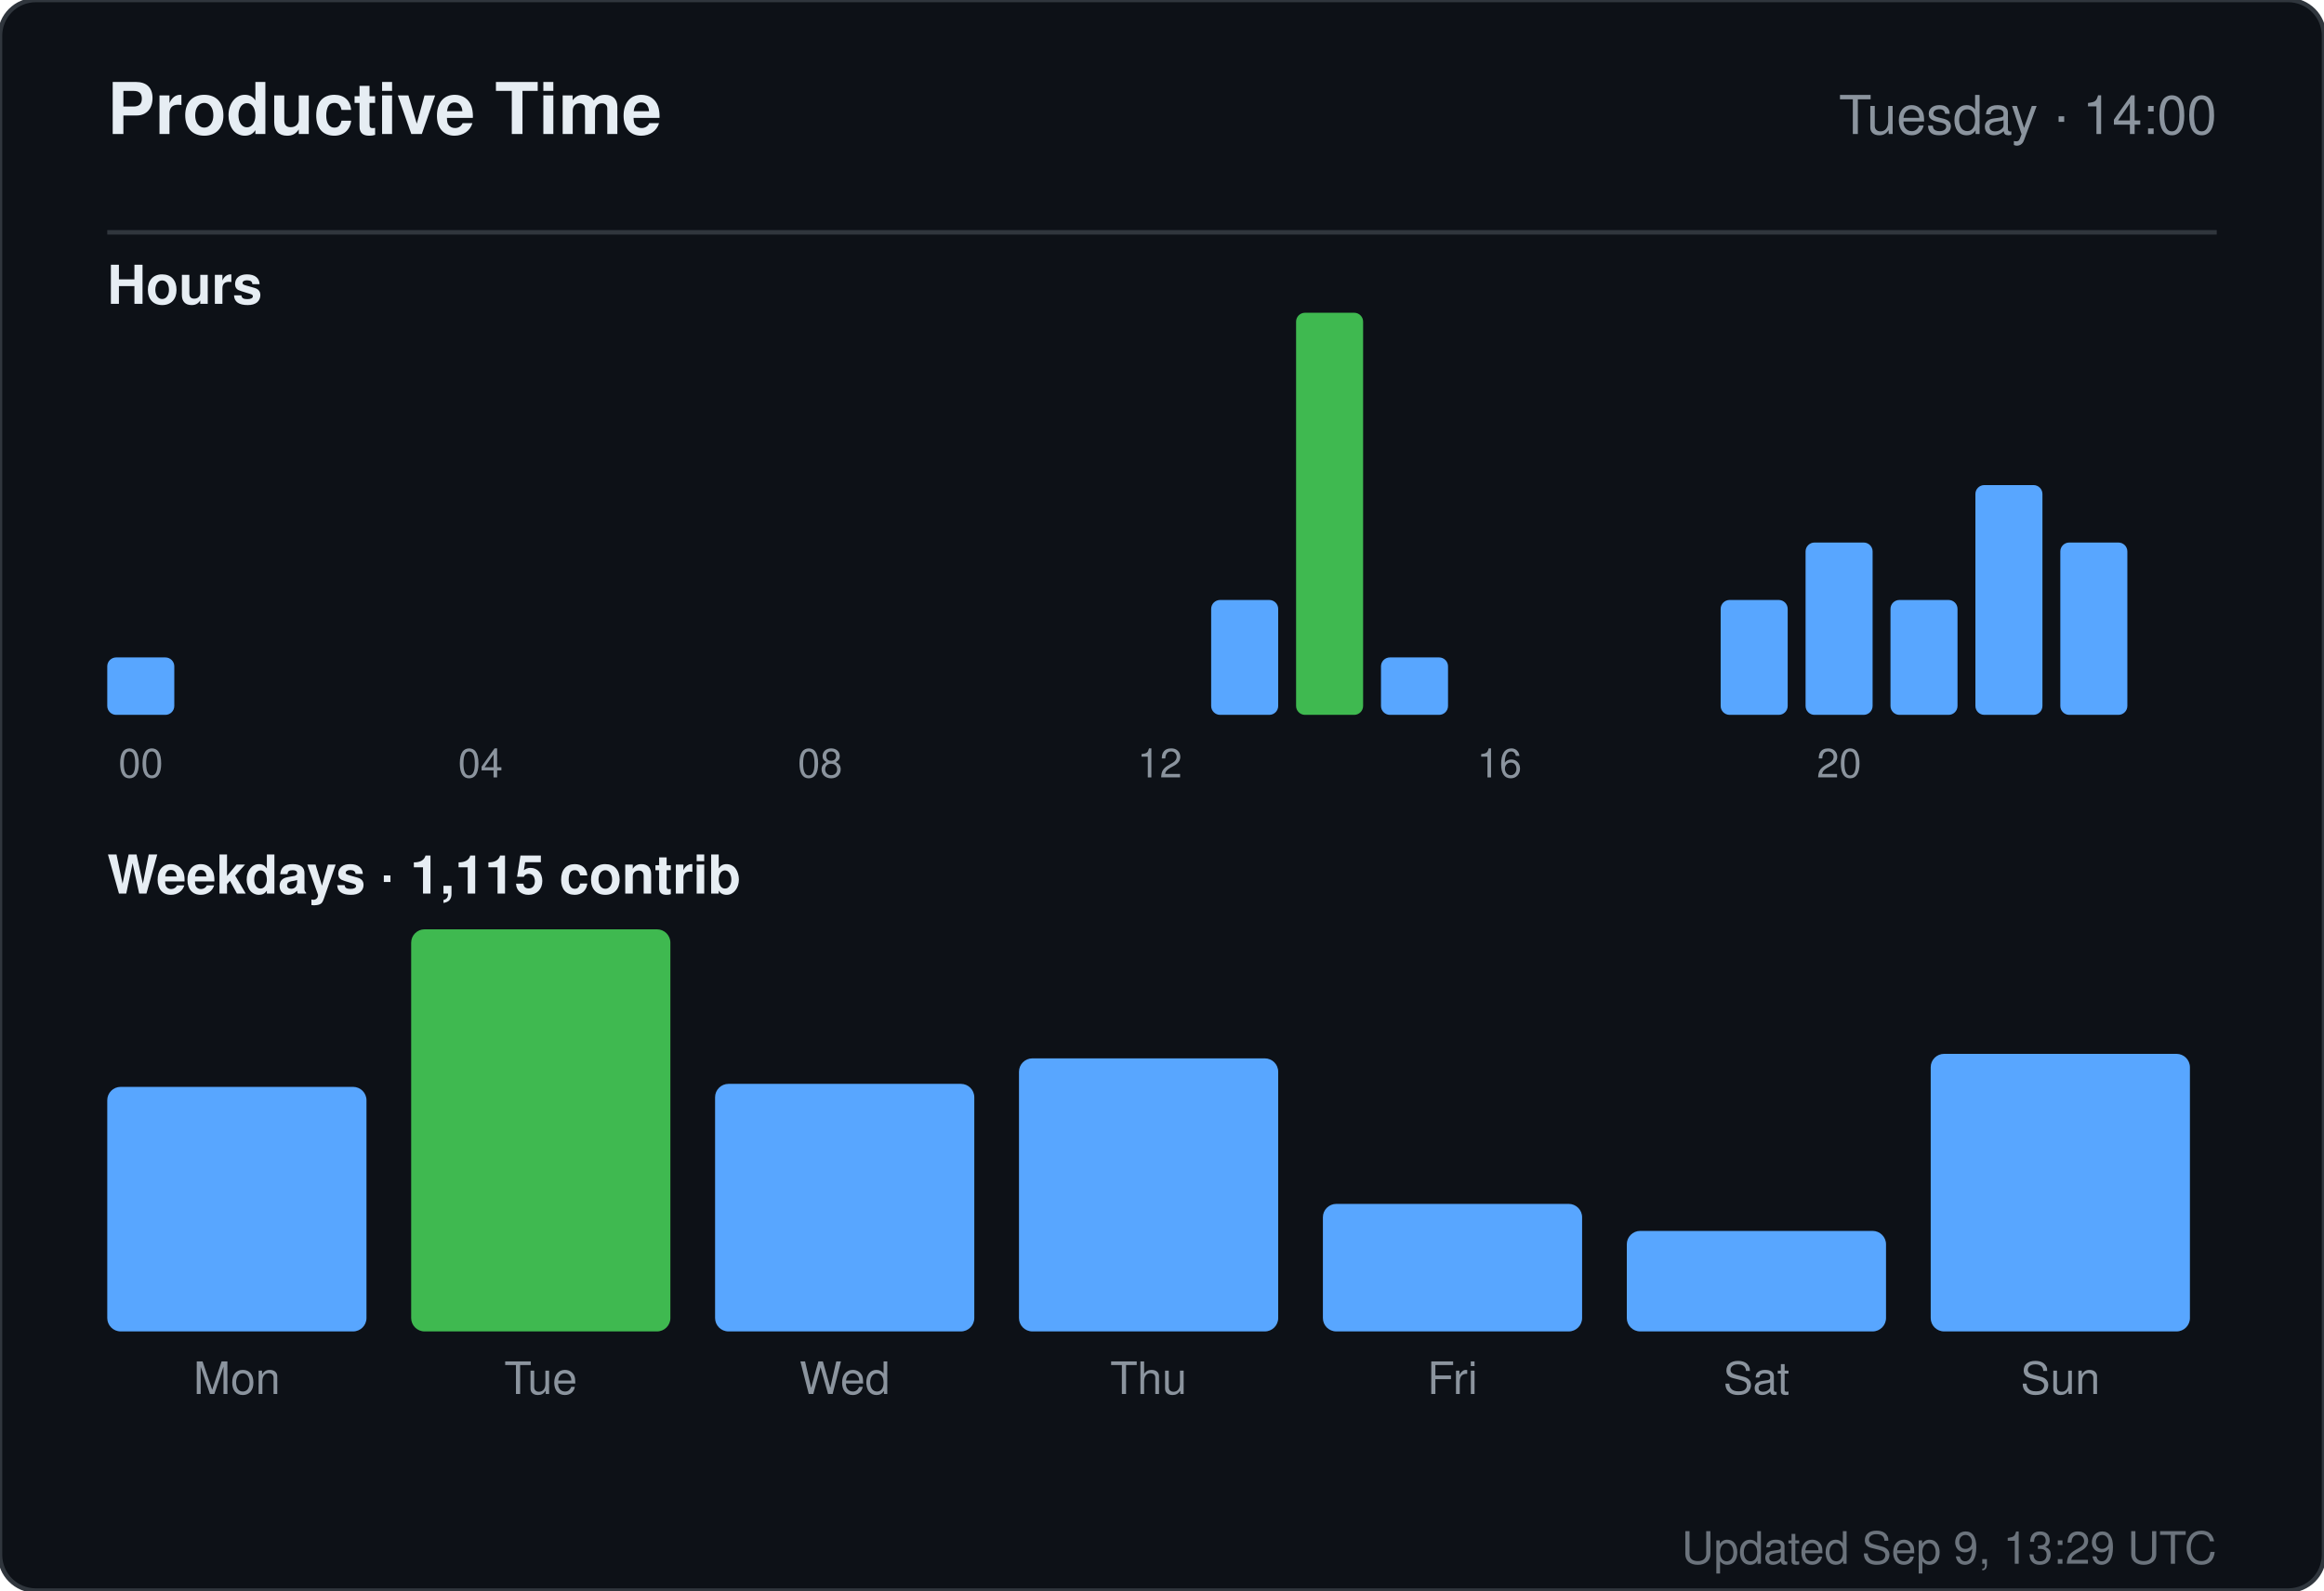
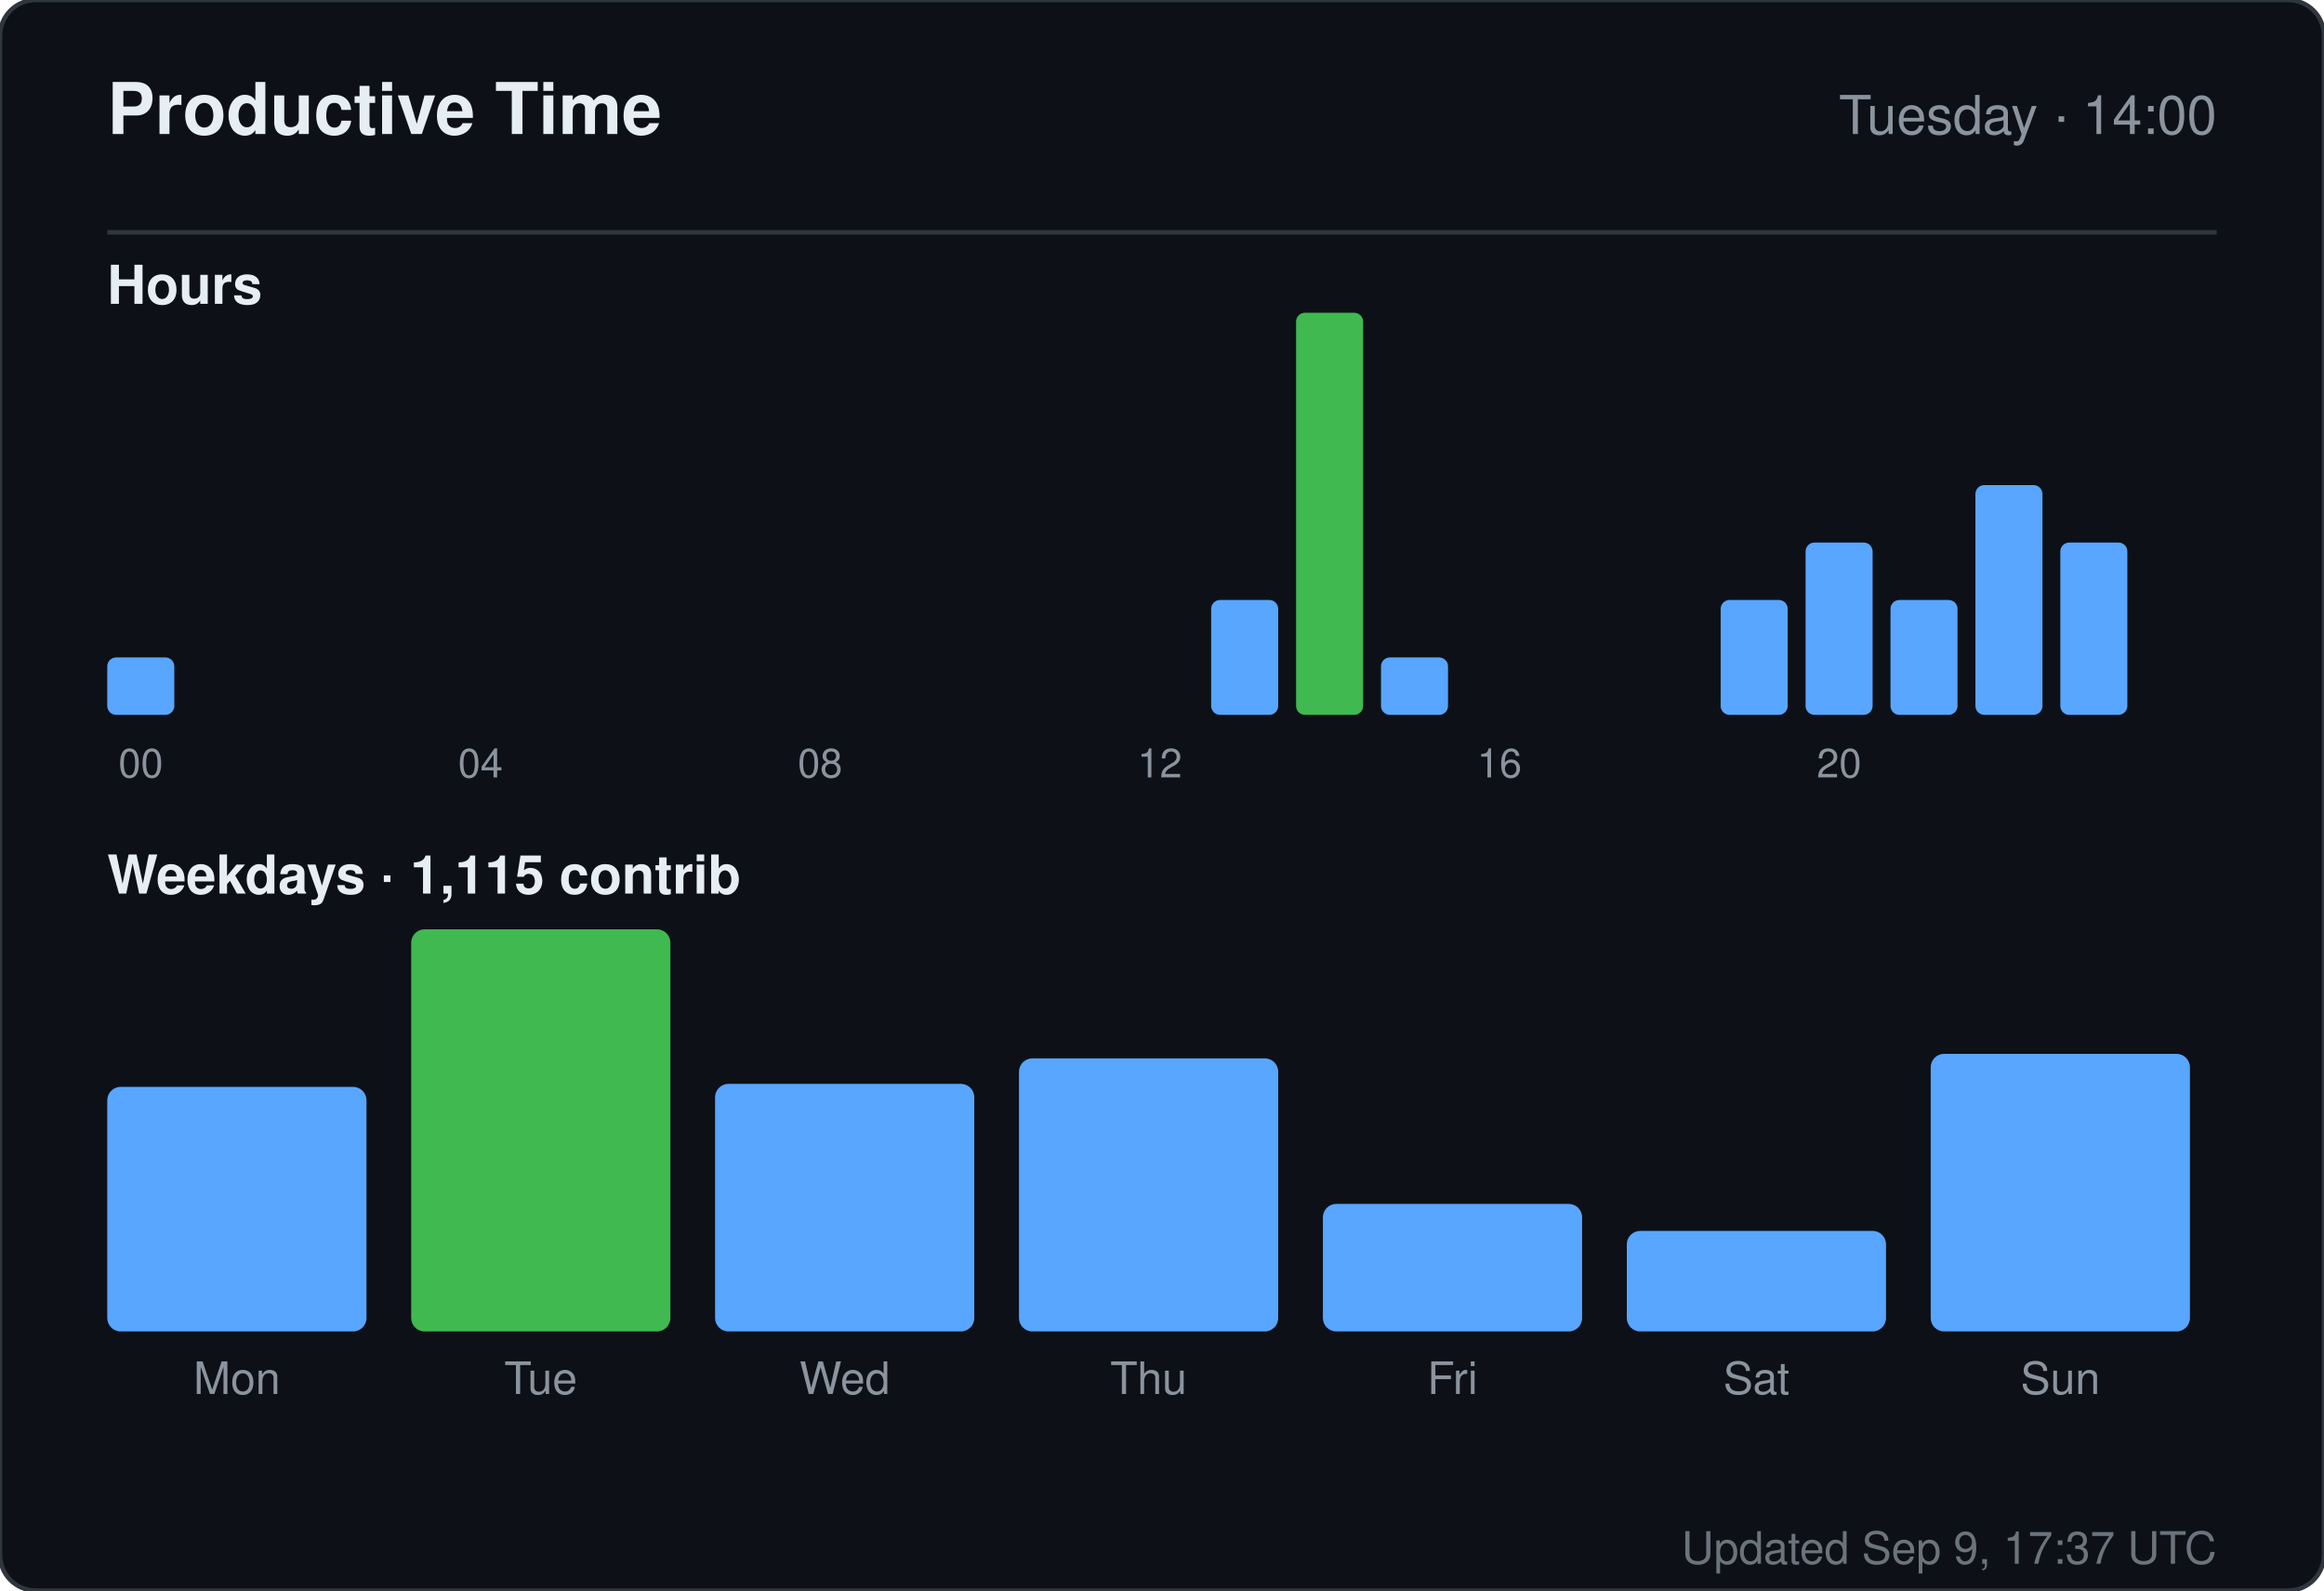
<svg xmlns="http://www.w3.org/2000/svg" width="520" height="356" viewBox="0 0 520 356" role="img" aria-label="Productive time for sandiirawan12">
  <rect width="520" height="356" rx="8" fill="#0d1117" stroke="#30363d" />
  <g font-family="-apple-system, BlinkMacSystemFont, Segoe UI, Helvetica, Arial, sans-serif">
    <text x="24" y="30" fill="#e6edf3" font-size="16" font-weight="700">Productive Time</text>
    <text x="496" y="30" fill="#8b949e" font-size="12" text-anchor="end">Tuesday · 14:00</text>
    <line x1="24" y1="52" x2="496" y2="52" stroke="#30363d" />
    <text x="24" y="68" fill="#e6edf3" font-size="12" font-weight="600">Hours</text>
    <rect x="24" y="147.143" width="15" height="12.857" rx="2" fill="#58a6ff" />
    <text x="31.5" y="174" fill="#8b949e" font-size="9" text-anchor="middle">00</text>
    <rect x="43" y="160" width="15" height="0" rx="2" fill="#58a6ff" />
    <rect x="62" y="160" width="15" height="0" rx="2" fill="#58a6ff" />
    <rect x="81" y="160" width="15" height="0" rx="2" fill="#58a6ff" />
    <rect x="100" y="160" width="15" height="0" rx="2" fill="#58a6ff" />
    <text x="107.5" y="174" fill="#8b949e" font-size="9" text-anchor="middle">04</text>
    <rect x="119" y="160" width="15" height="0" rx="2" fill="#58a6ff" />
    <rect x="138" y="160" width="15" height="0" rx="2" fill="#58a6ff" />
    <rect x="157" y="160" width="15" height="0" rx="2" fill="#58a6ff" />
    <rect x="176" y="160" width="15" height="0" rx="2" fill="#58a6ff" />
    <text x="183.5" y="174" fill="#8b949e" font-size="9" text-anchor="middle">08</text>
    <rect x="195" y="160" width="15" height="0" rx="2" fill="#58a6ff" />
    <rect x="214" y="160" width="15" height="0" rx="2" fill="#58a6ff" />
    <rect x="233" y="160" width="15" height="0" rx="2" fill="#58a6ff" />
    <rect x="252" y="160" width="15" height="0" rx="2" fill="#58a6ff" />
    <text x="259.5" y="174" fill="#8b949e" font-size="9" text-anchor="middle">12</text>
    <rect x="271" y="134.286" width="15" height="25.714" rx="2" fill="#58a6ff" />
    <rect x="290" y="70" width="15" height="90" rx="2" fill="#3fb950" />
    <rect x="309" y="147.143" width="15" height="12.857" rx="2" fill="#58a6ff" />
    <rect x="328" y="160" width="15" height="0" rx="2" fill="#58a6ff" />
    <text x="335.5" y="174" fill="#8b949e" font-size="9" text-anchor="middle">16</text>
    <rect x="347" y="160" width="15" height="0" rx="2" fill="#58a6ff" />
    <rect x="366" y="160" width="15" height="0" rx="2" fill="#58a6ff" />
    <rect x="385" y="134.286" width="15" height="25.714" rx="2" fill="#58a6ff" />
    <rect x="404" y="121.429" width="15" height="38.571" rx="2" fill="#58a6ff" />
    <text x="411.5" y="174" fill="#8b949e" font-size="9" text-anchor="middle">20</text>
    <rect x="423" y="134.286" width="15" height="25.714" rx="2" fill="#58a6ff" />
    <rect x="442" y="108.571" width="15" height="51.429" rx="2" fill="#58a6ff" />
    <rect x="461" y="121.429" width="15" height="38.571" rx="2" fill="#58a6ff" />
    <text x="24" y="200" fill="#e6edf3" font-size="12" font-weight="600">Weekdays · 1,115 contrib</text>
    <rect x="24" y="243.261" width="58" height="54.739" rx="3" fill="#58a6ff" />
    <text x="53" y="312" fill="#8b949e" font-size="10" text-anchor="middle">Mon</text>
    <rect x="92" y="208" width="58" height="90" rx="3" fill="#3fb950" />
    <text x="121" y="312" fill="#8b949e" font-size="10" text-anchor="middle">Tue</text>
    <rect x="160" y="242.59" width="58" height="55.41" rx="3" fill="#58a6ff" />
    <text x="189" y="312" fill="#8b949e" font-size="10" text-anchor="middle">Wed</text>
    <rect x="228" y="236.881" width="58" height="61.119" rx="3" fill="#58a6ff" />
    <text x="257" y="312" fill="#8b949e" font-size="10" text-anchor="middle">Thu</text>
    <rect x="296" y="269.455" width="58" height="28.545" rx="3" fill="#58a6ff" />
    <text x="325" y="312" fill="#8b949e" font-size="10" text-anchor="middle">Fri</text>
    <rect x="364" y="275.5" width="58" height="22.5" rx="3" fill="#58a6ff" />
    <text x="393" y="312" fill="#8b949e" font-size="10" text-anchor="middle">Sat</text>
    <rect x="432" y="235.873" width="58" height="62.127" rx="3" fill="#58a6ff" />
    <text x="461" y="312" fill="#8b949e" font-size="10" text-anchor="middle">Sun</text>
-     <text x="496" y="350" fill="#8b949e" font-size="10" text-anchor="end" opacity="0.75">Updated Sep 9, 13:29 UTC</text>
+     <text x="496" y="350" fill="#8b949e" font-size="10" text-anchor="end" opacity="0.75">Updated Sep 9, 17:37 UTC</text>
  </g>
</svg>
